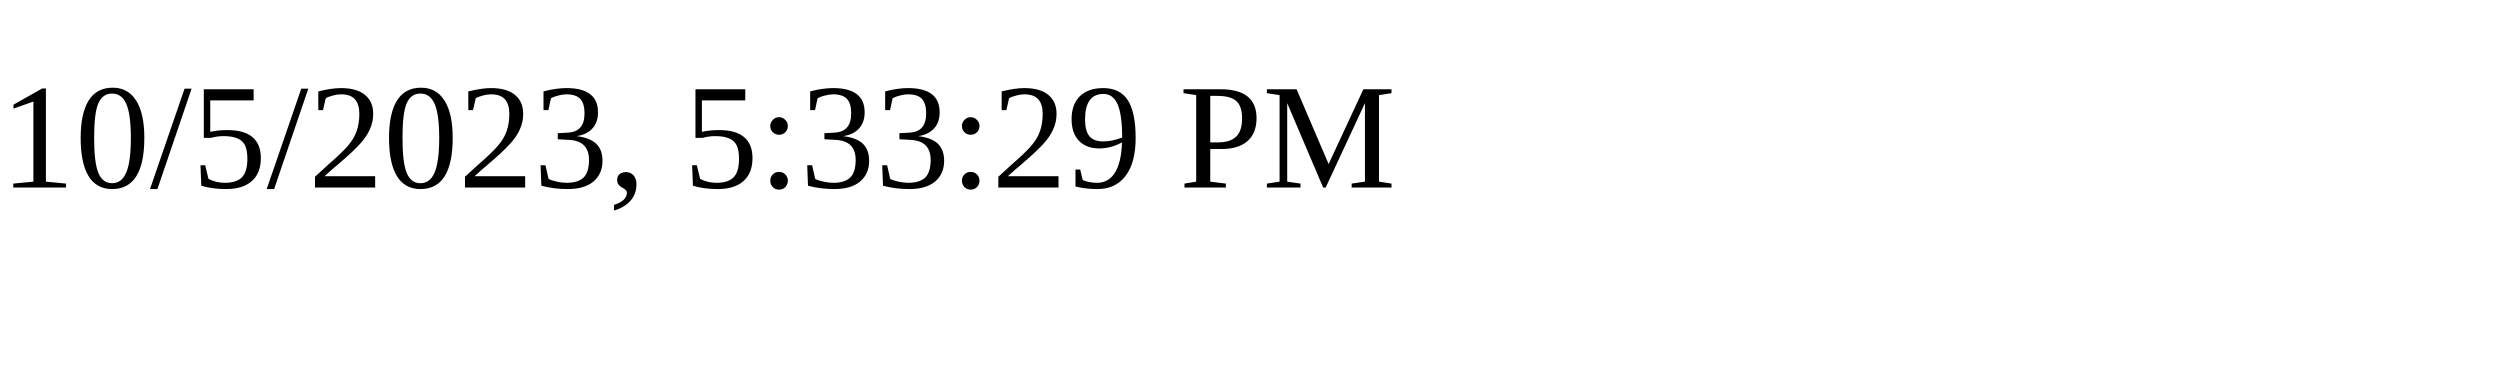
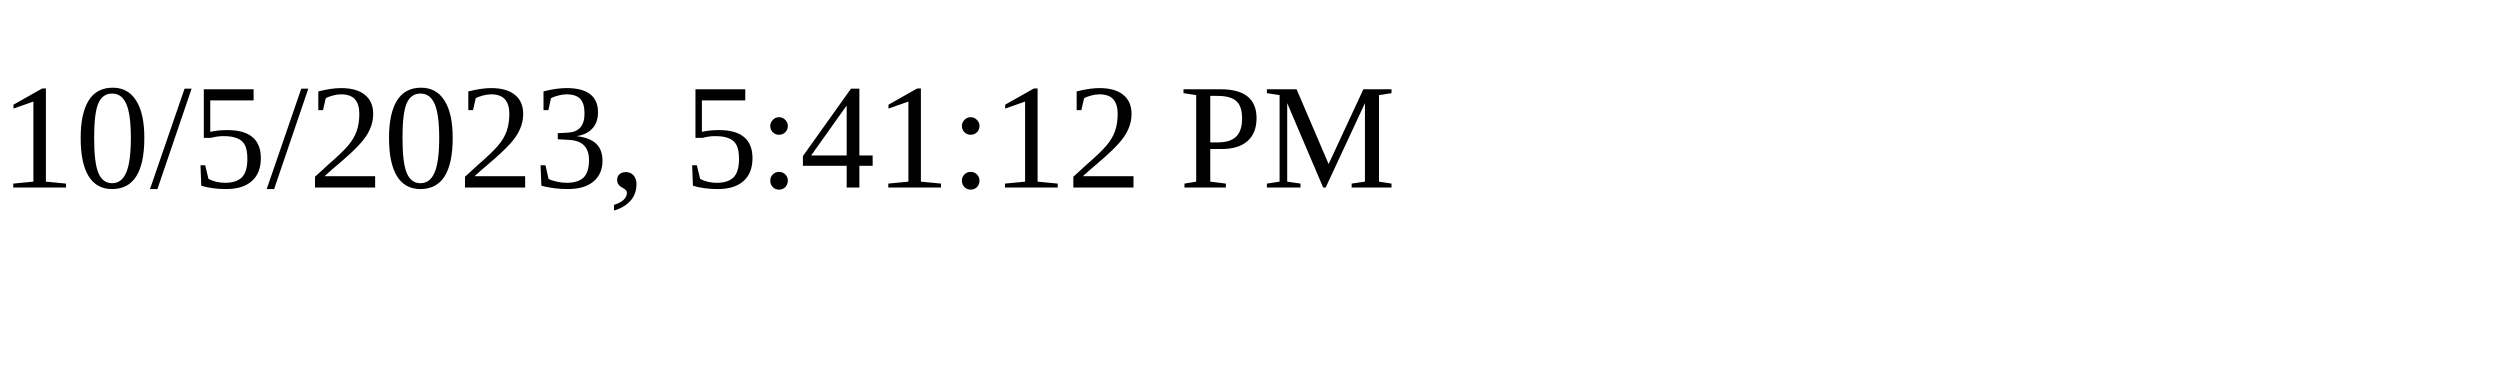
<svg xmlns="http://www.w3.org/2000/svg" height="30" width="200">
-   <text x="0" y="15">10/5/2023, 5:33:29 PM</text>
+   <text x="0" y="15">10/5/2023, 5:41:12 PM</text>
</svg>
